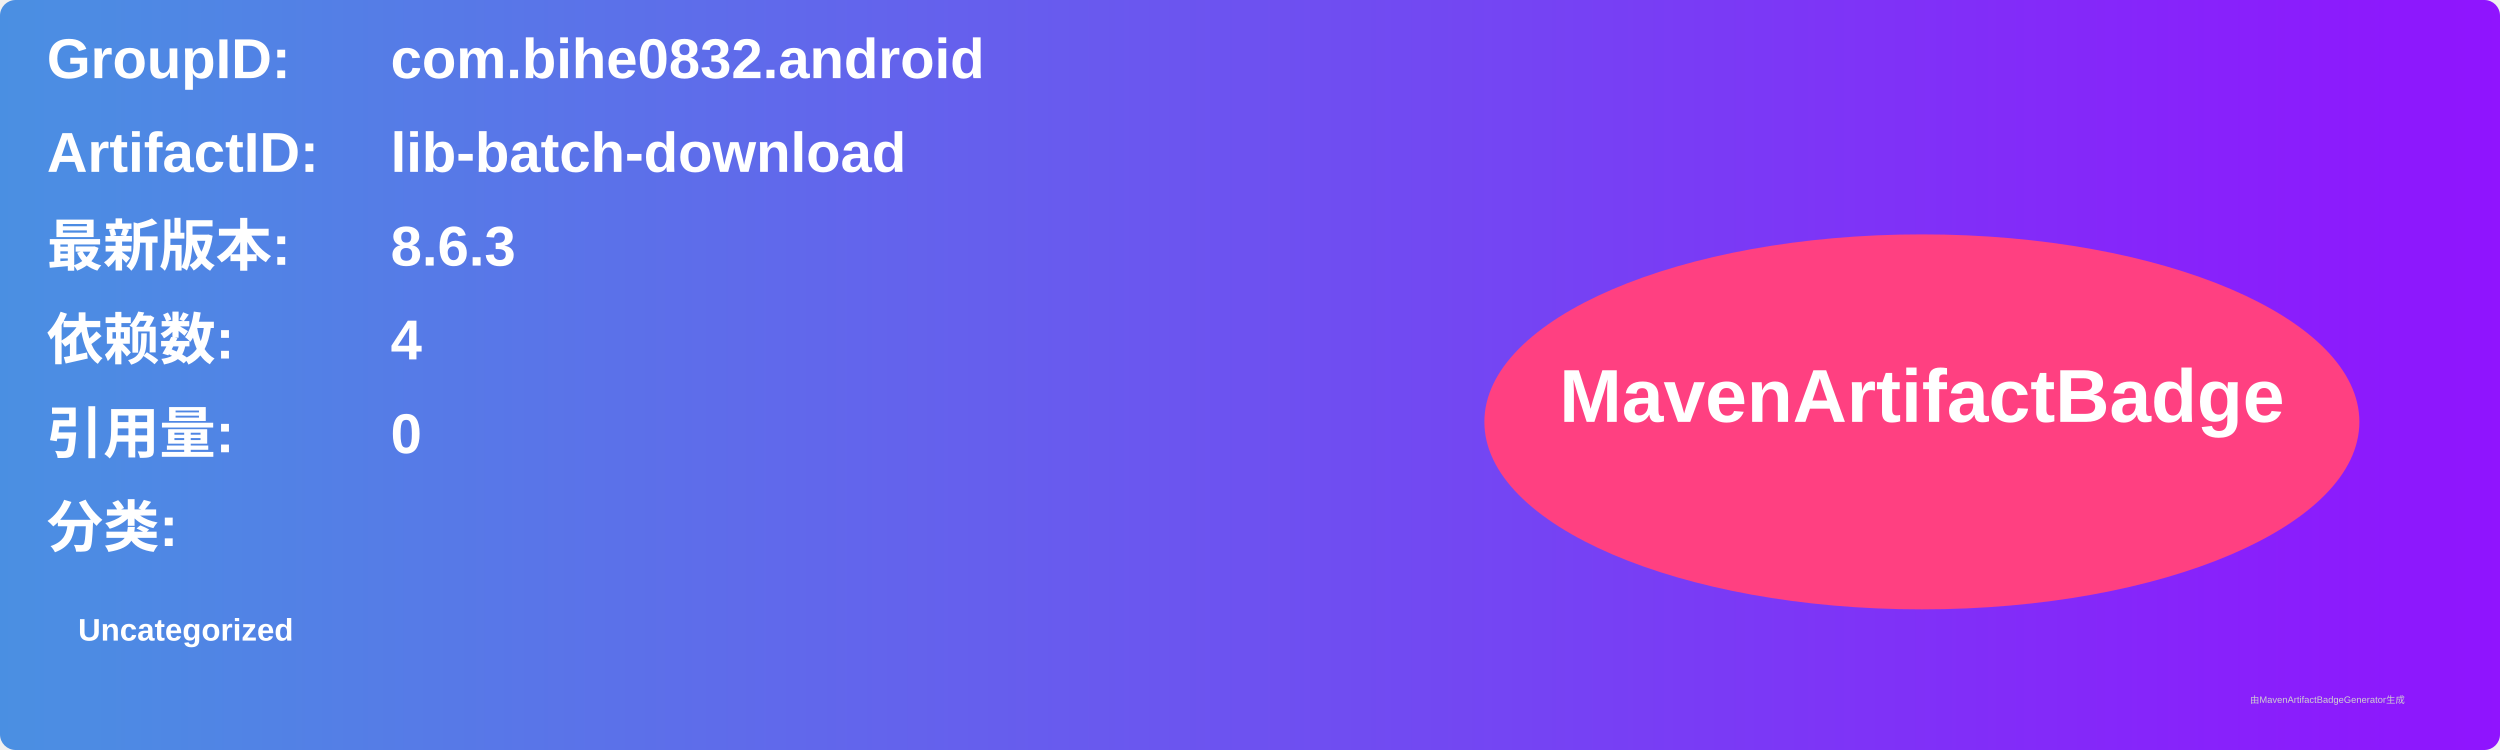
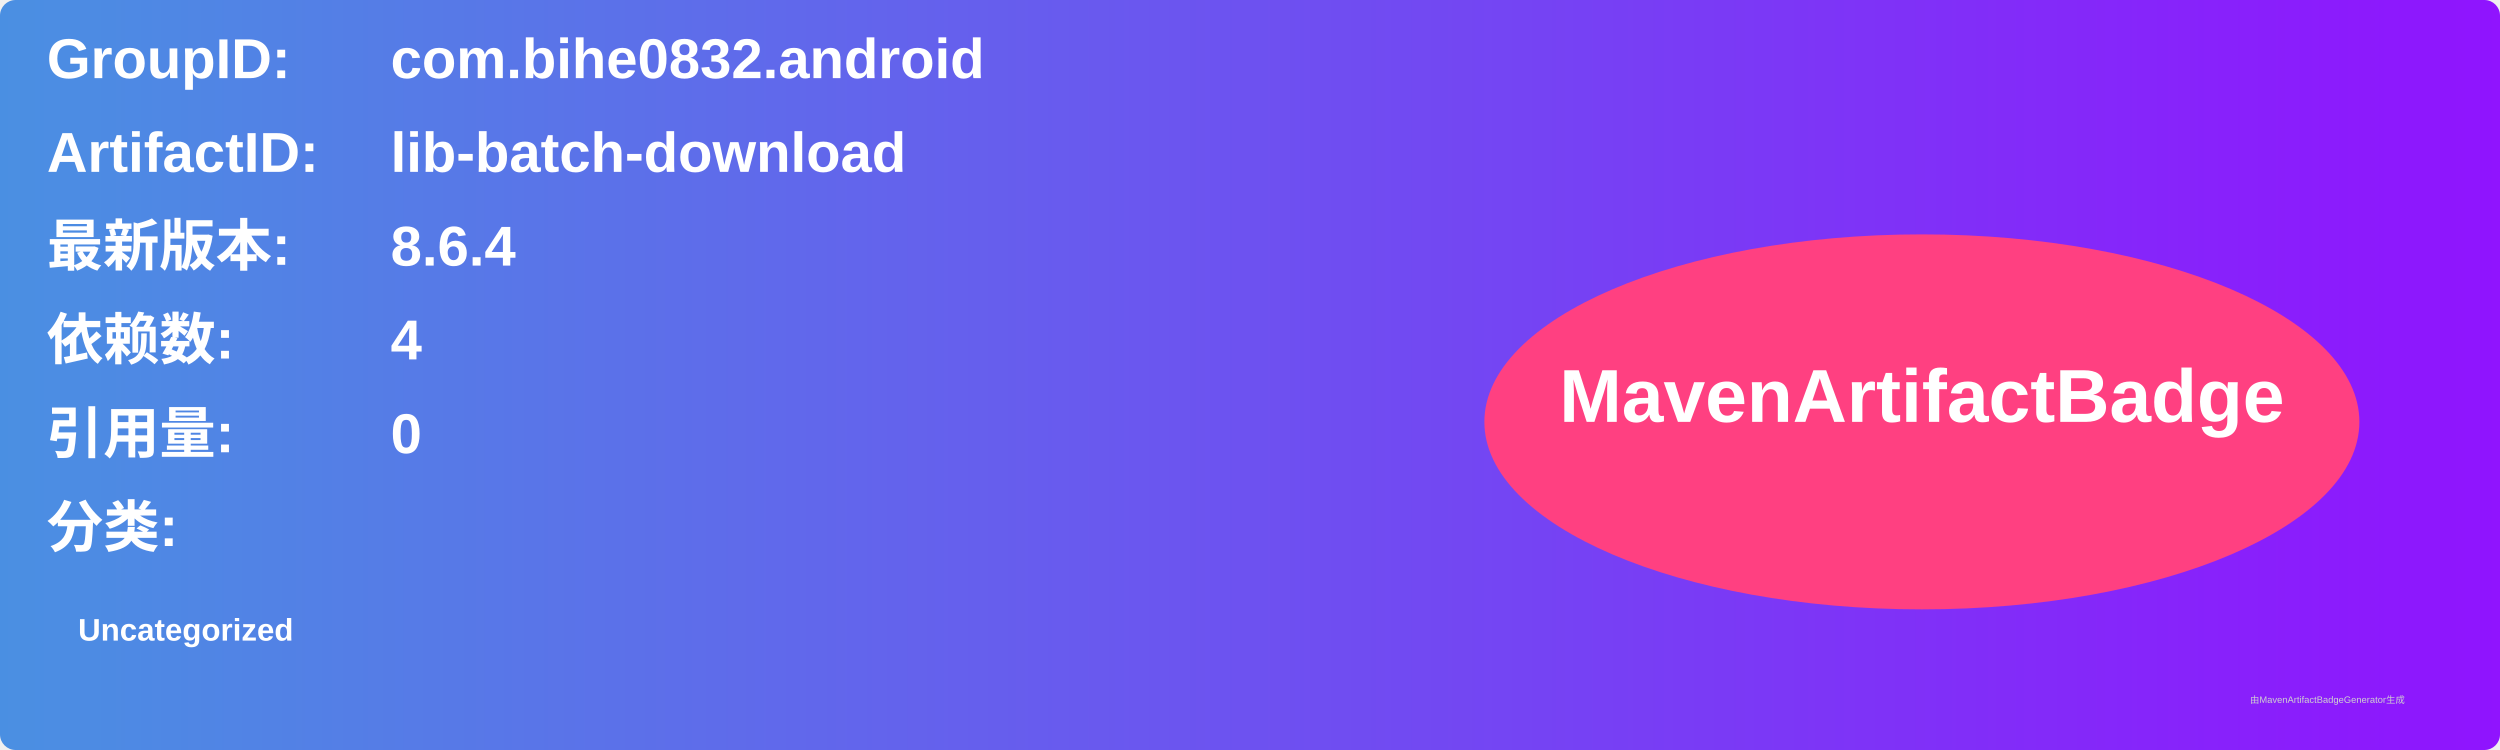
<svg xmlns="http://www.w3.org/2000/svg" width="800" height="240" viewBox="0 0 800 240">
  <linearGradient id="grad" x1="0%" y1="0%" x2="100%" y2="0%">
    <stop offset="0%" stop-color="#4a90e2" />
    <stop offset="100%" stop-color="#9013fe" />
  </linearGradient>
  <rect width="100%" height="100%" rx="5" ry="5" fill="url(#grad)" />
  <g transform="translate(15, 15)">
    <text x="0" y="10" font-family="Arial" font-size="18" fill="white" font-weight="bold" width="260">GroupID:</text>
    <text x="110" y="10" font-family="Arial" font-size="18" fill="white" font-weight="bold" width="460">com.bihe0832.android</text>
    <text x="0" y="40" font-family="Arial" font-size="18" fill="white" font-weight="bold" width="260">ArtifactID:</text>
    <text x="110" y="40" font-family="Arial" font-size="18" fill="white" font-weight="bold" width="460">lib-batch-download</text>
    <text x="0" y="70" font-family="Arial" font-size="18" fill="white" font-weight="bold">最新版本:</text>
    <text x="110" y="70" font-family="Arial" font-size="18" fill="white" font-weight="bold">
-       <tspan font-weight="bold">8.6.3</tspan>
+       <tspan font-weight="bold">8.6.4</tspan>
    </text>
    <text x="0" y="100" font-family="Arial" font-size="18" fill="white" font-weight="bold">依赖数: </text>
    <text x="110" y="100" font-family="Arial" font-size="18" fill="white">
      <tspan font-weight="bold">4</tspan>
    </text>
    <text x="0" y="130" font-family="Arial" font-size="18" fill="white" font-weight="bold">引用量: </text>
    <text x="110" y="130" font-family="Arial" font-size="18" fill="white">
      <tspan font-weight="bold">0</tspan>
    </text>
    <text x="0" y="160" font-family="Arial" font-size="18" fill="white" font-weight="bold">分类:</text>
    <text x="10" y="190" font-family="Arial" font-size="10" fill="white">
      <tspan font-weight="bold">Uncategorized</tspan>
    </text>
    <ellipse cx="600" cy="120" rx="140" ry="60" fill="#ff4081" />
    <text x="600" y="120" text-anchor="middle" font-family="Arial" font-size="24" fill="white" font-weight="bold">MavenArtifactBadge</text>
  </g>
  <text x="720" y="225" font-family="Arial" font-size="3" fill="#d0d0d0">由MavenArtifactBadgeGenerator生成</text>
</svg>
